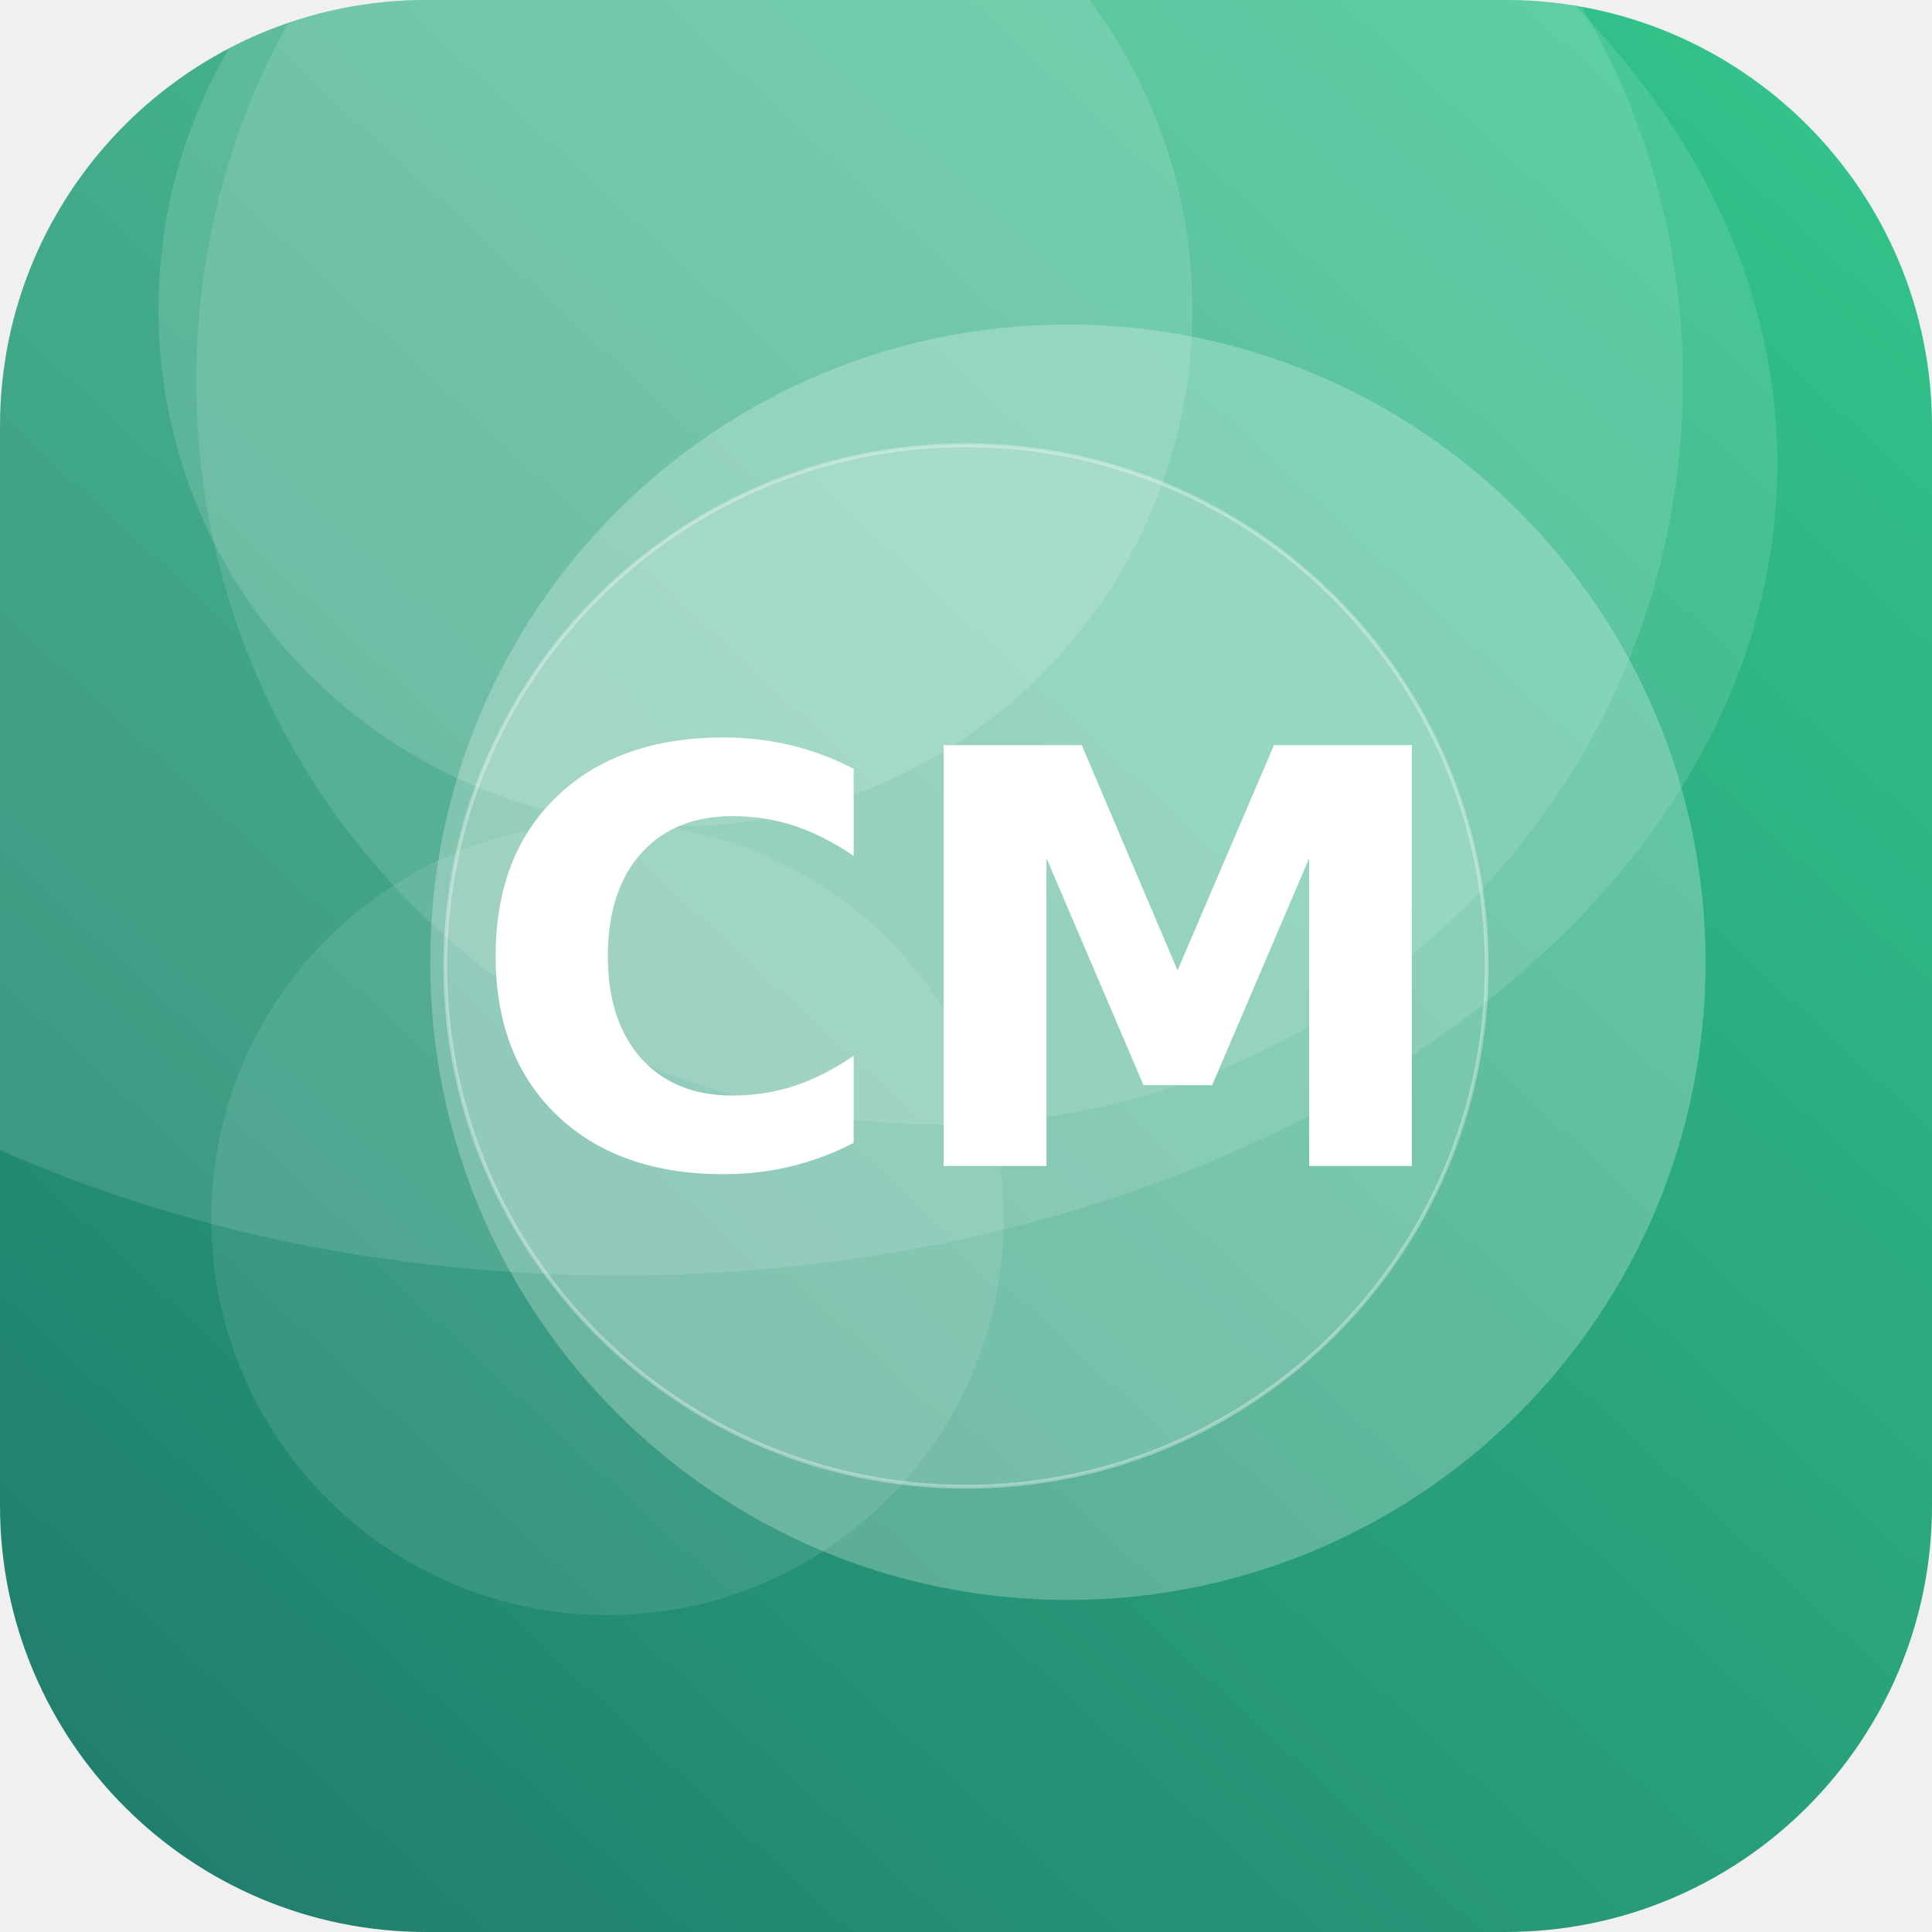
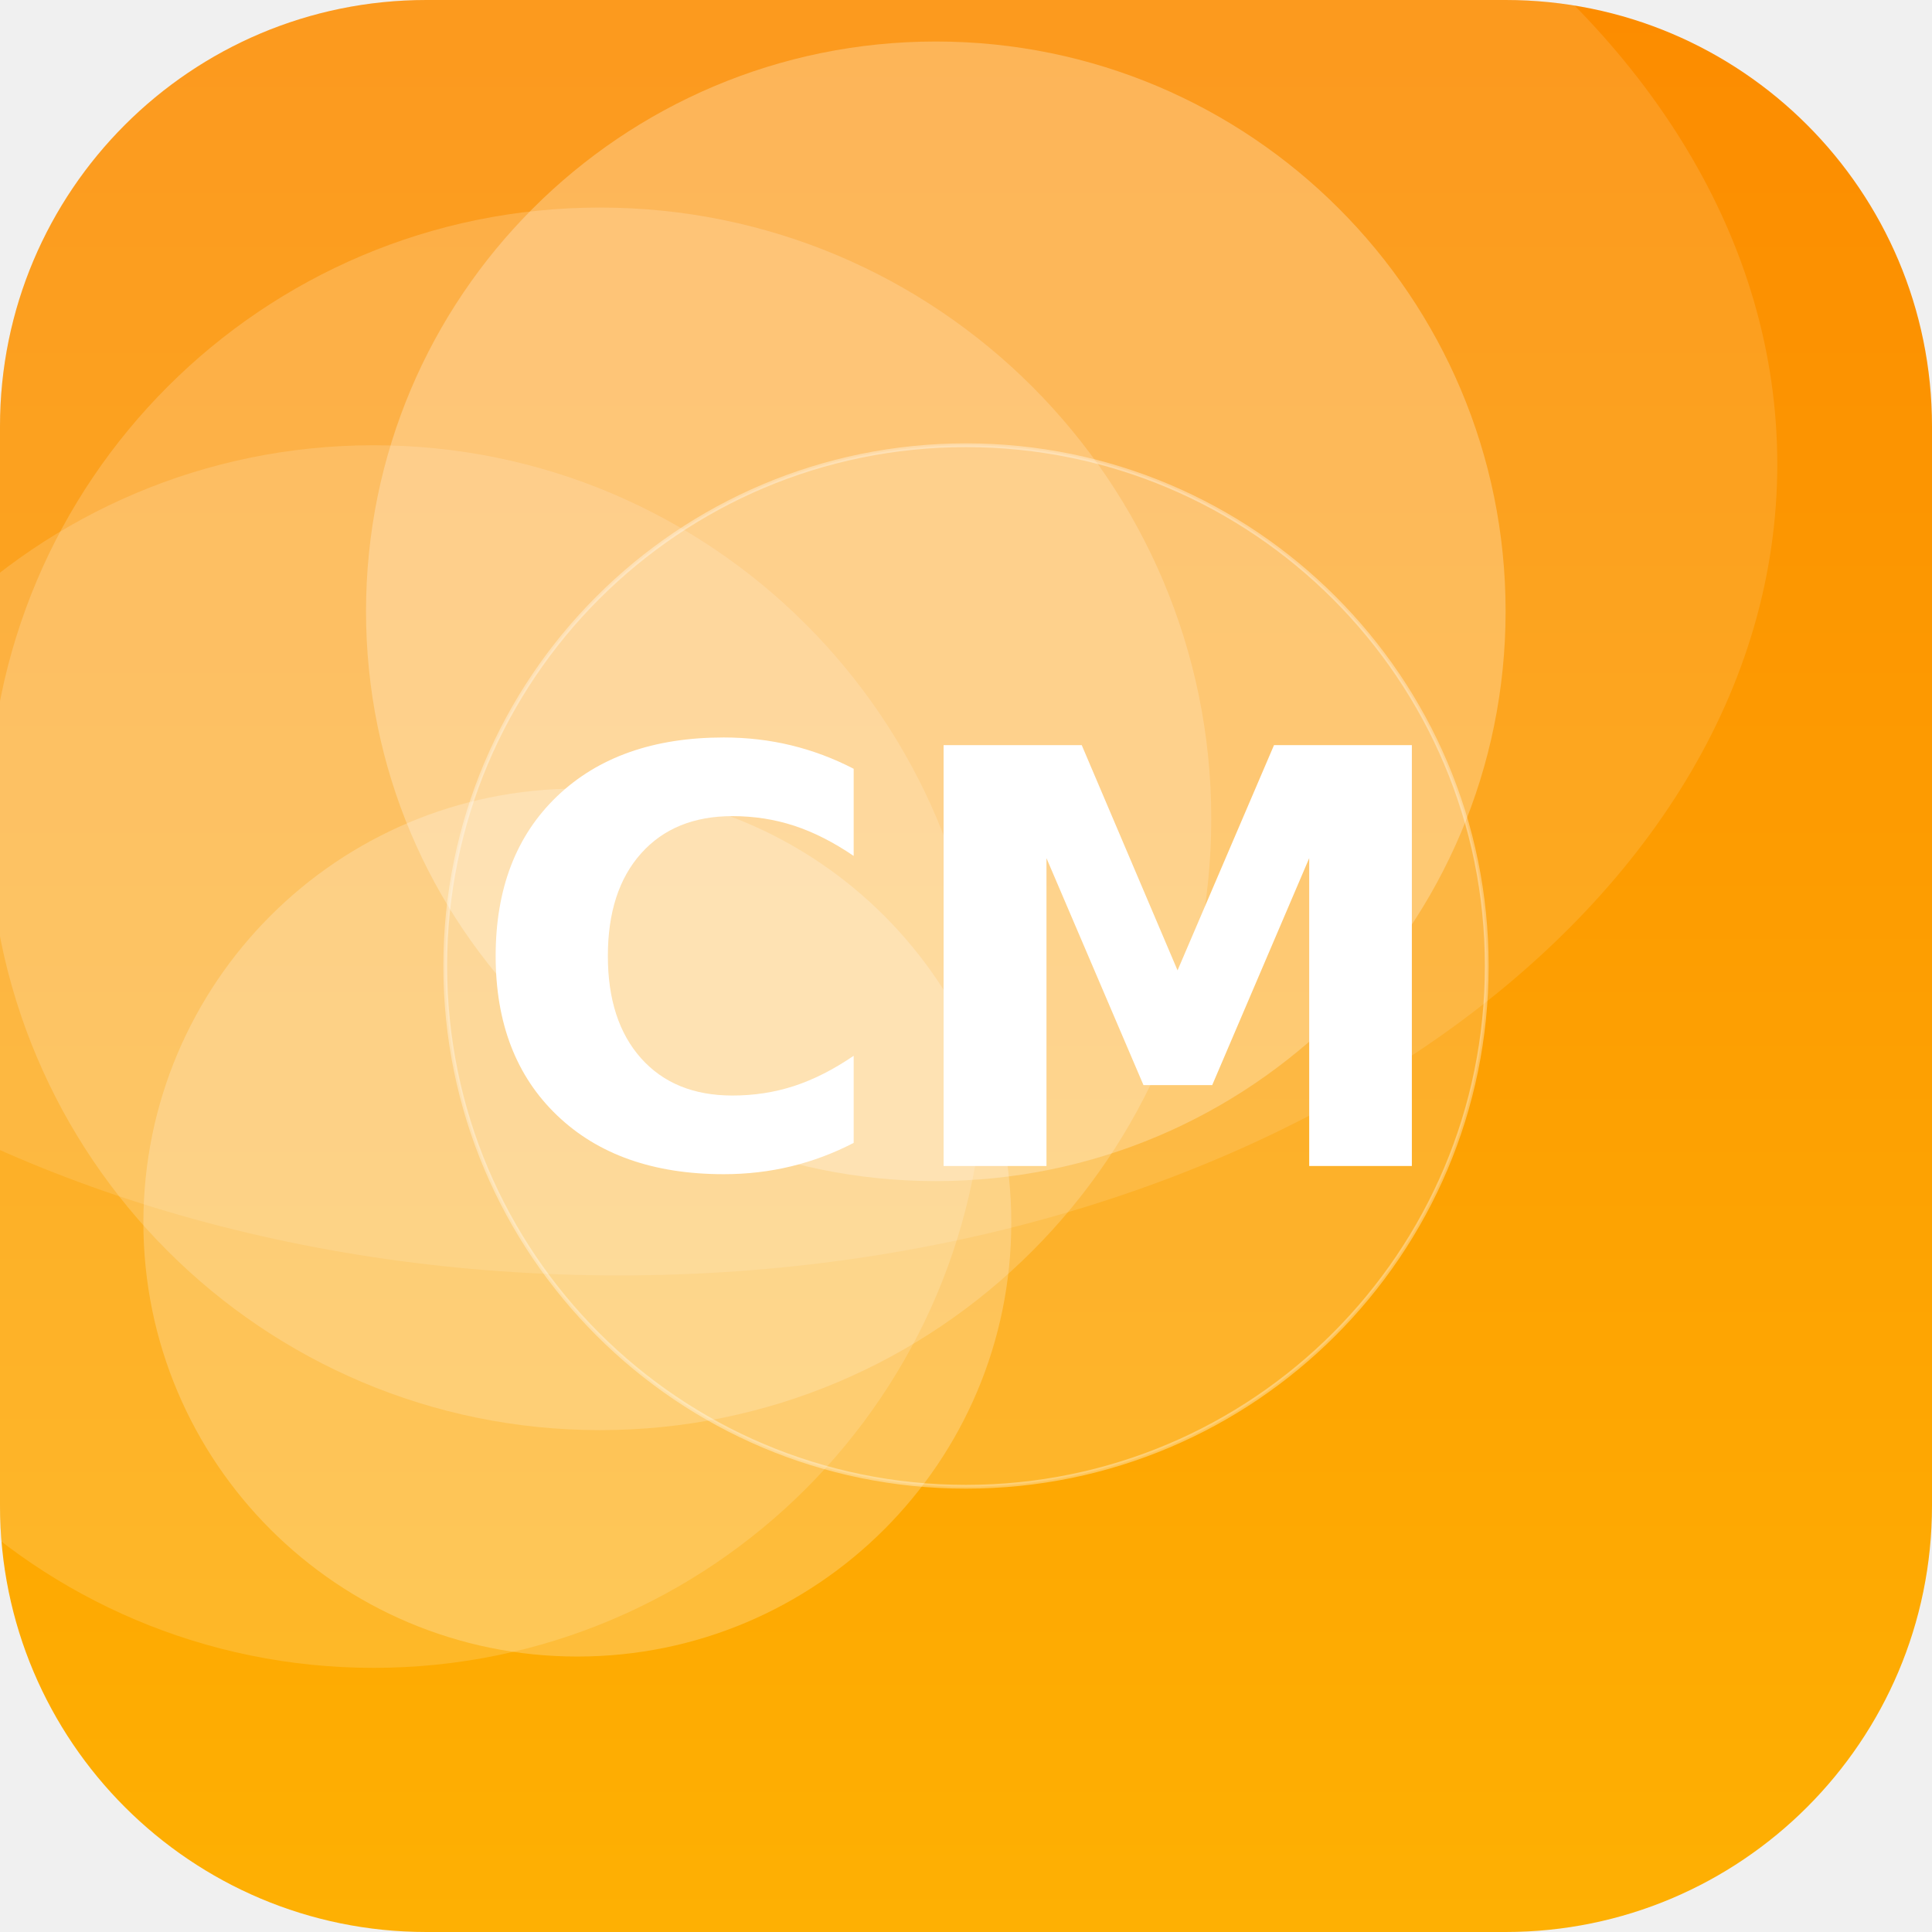
<svg xmlns="http://www.w3.org/2000/svg" width="512" height="512" viewBox="0 0 512 512">
  <defs>
-     <linearGradient id="g" x1="0" y1="0" x2="1" y2="1" gradientTransform="rotate(87 0.5 0.5)">
-       <stop offset="0" stop-color="#33C78C" />
-       <stop offset="1" stop-color="#1F7A6B" />
+     <linearGradient id="g" x1="0" y1="0" x2="1" y2="1" gradientTransform="rotate(225 0.5 0.5)">
+       <stop offset="0" stop-color="#FFB703" />
+       <stop offset="1" stop-color="#FB8500" />
    </linearGradient>
    <clipPath id="c">
      <rect width="512" height="512" rx="113" />
    </clipPath>
  </defs>
  <g clip-path="url(#c)">
    <rect width="512" height="512" fill="url(#g)" />
-     <circle cx="179" cy="82" r="137" fill="#FFFFFF" fill-opacity="0.14" />
-     <circle cx="161" cy="323" r="105" fill="#FFFFFF" fill-opacity="0.10" />
-     <circle cx="283" cy="255" r="169" fill="#FFFFFF" fill-opacity="0.25" />
-     <circle cx="249" cy="101" r="197" fill="#FFFFFF" fill-opacity="0.12" />
+     <circle cx="99" cy="280" r="162" fill="#FFFFFF" fill-opacity="0.15" />
+     <circle cx="159" cy="217" r="162" fill="#FFFFFF" fill-opacity="0.18" />
+     <circle cx="153" cy="324" r="115" fill="#FFFFFF" fill-opacity="0.22" />
+     <circle cx="248" cy="162" r="151" fill="#FFFFFF" fill-opacity="0.26" />
    <ellipse cx="164" cy="123" rx="307" ry="215" fill="#FFFFFF" fill-opacity="0.12" />
    <circle cx="256" cy="256" r="138" fill="#FFFFFF" fill-opacity="0.16" stroke="#FFFFFF" stroke-opacity="0.35" />
    <text x="50%" y="50%" dy="53" text-anchor="middle" font-family="DejaVu Sans, Helvetica, Arial, sans-serif" font-weight="bold" font-size="153" fill="#FFFFFF">CM</text>
  </g>
</svg>
